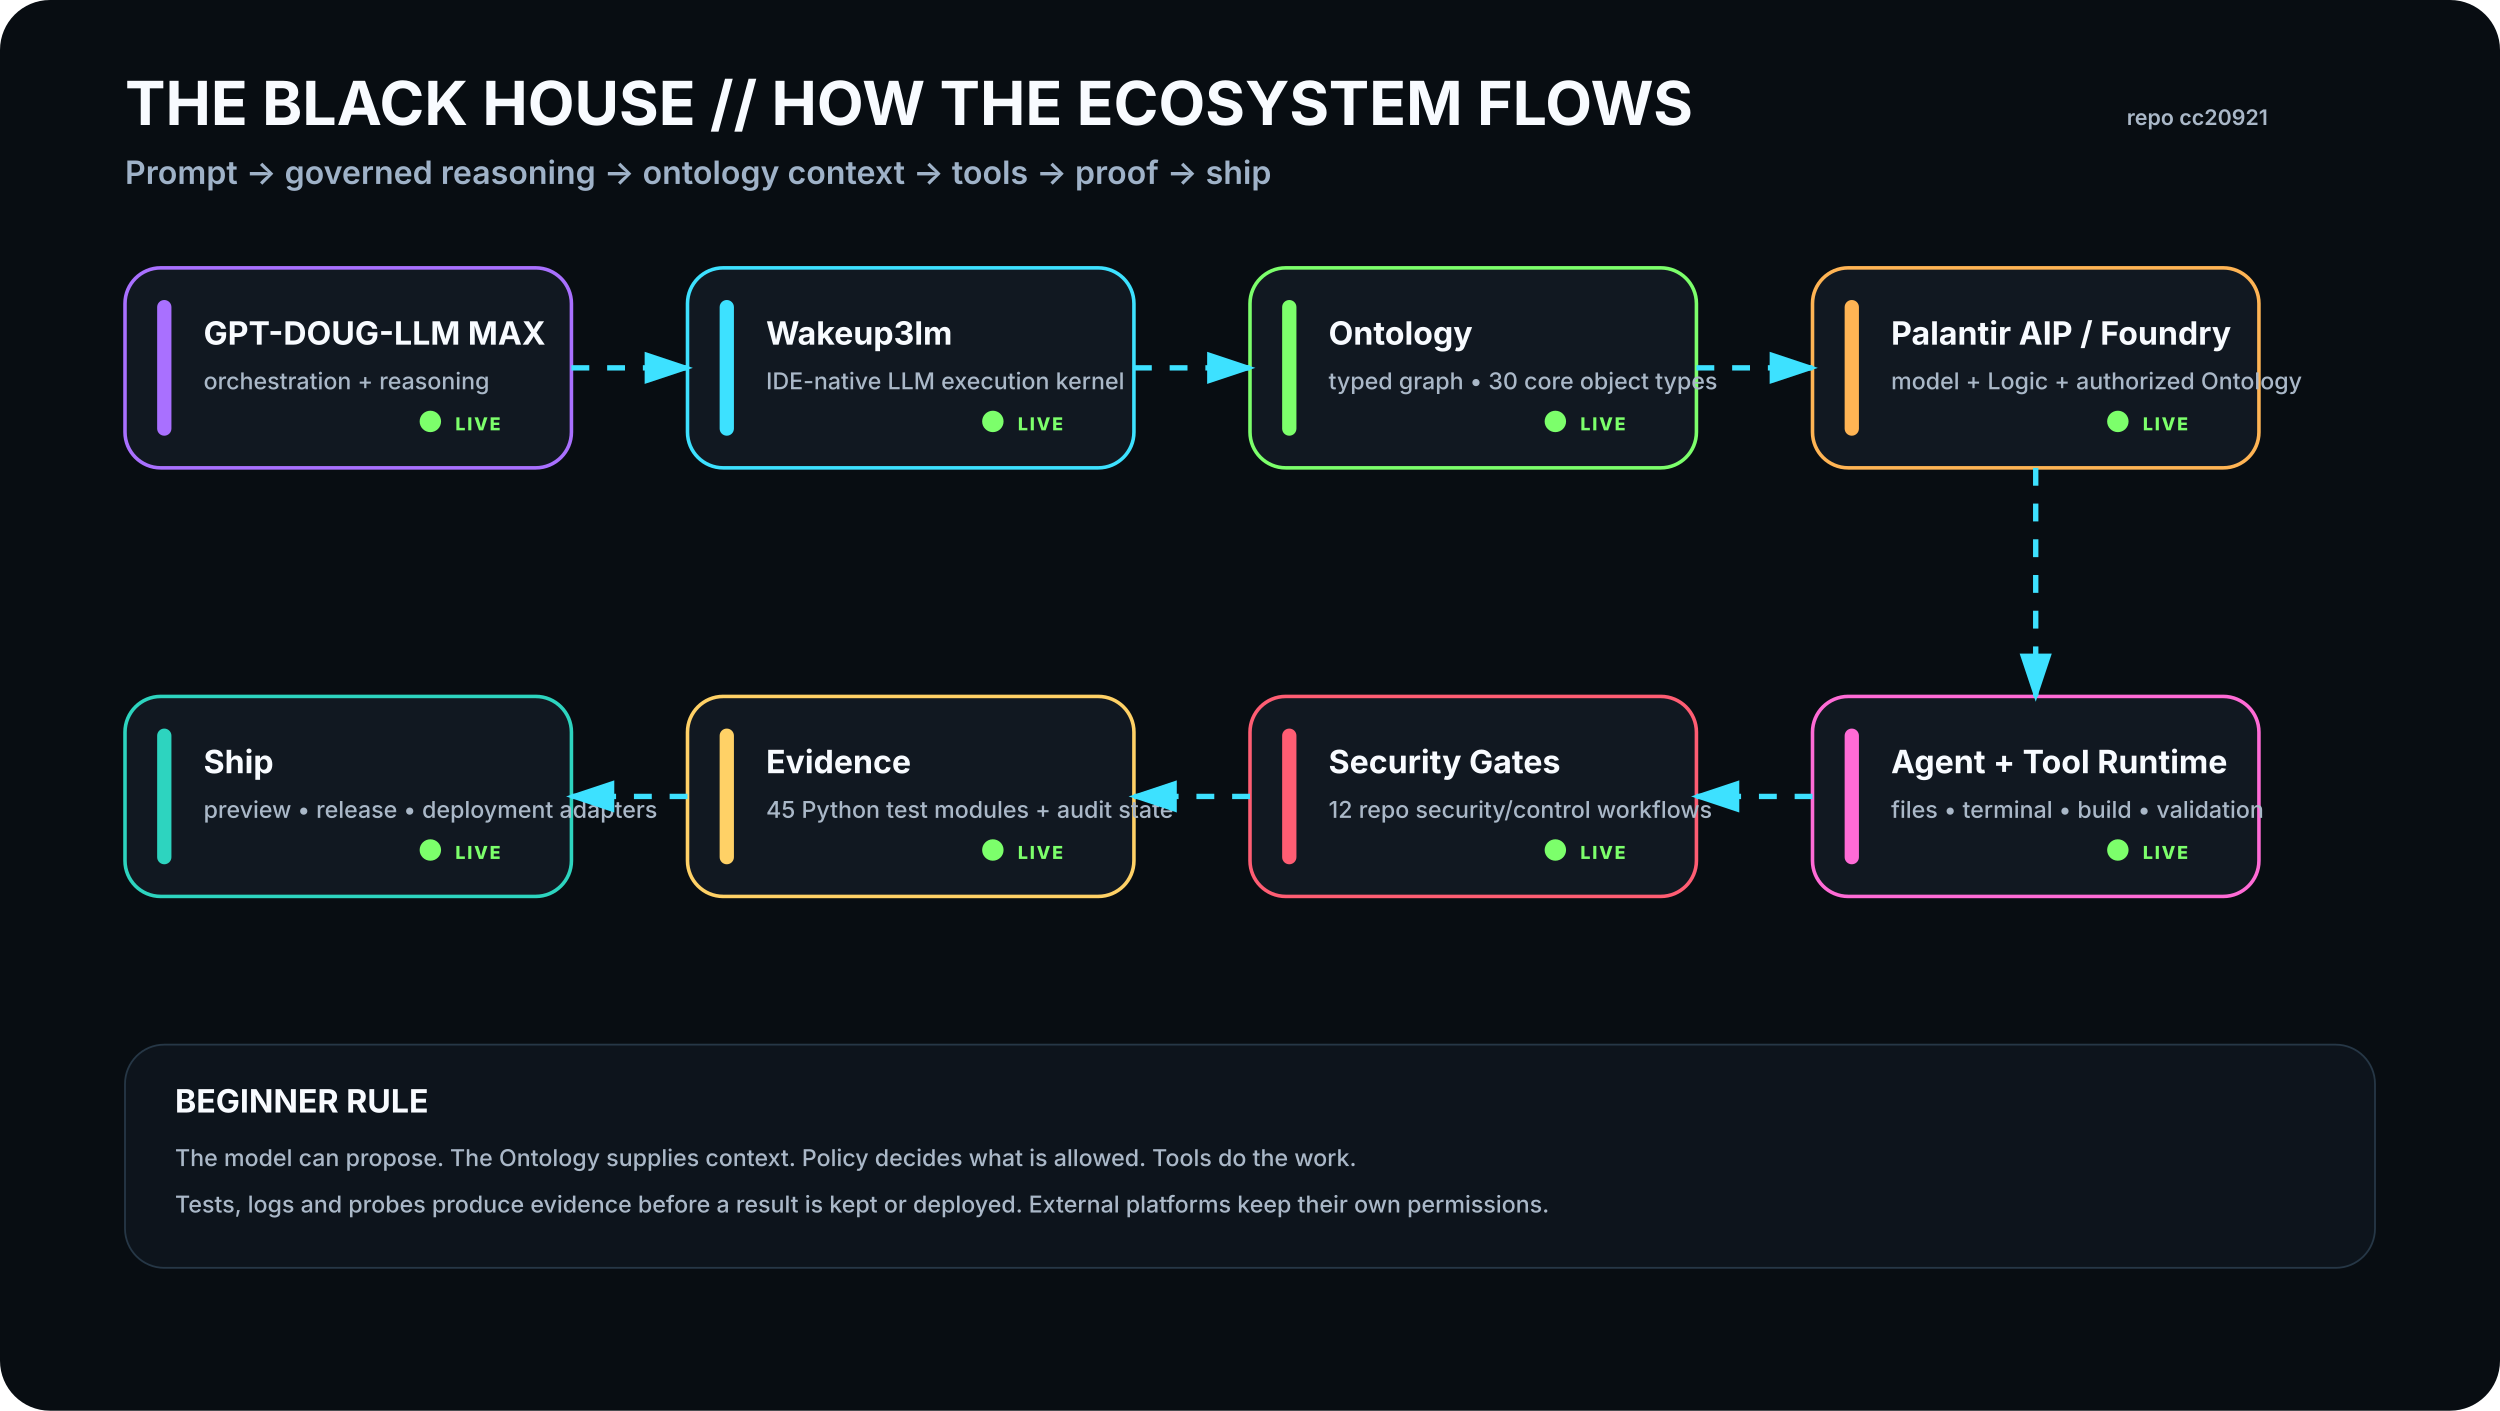
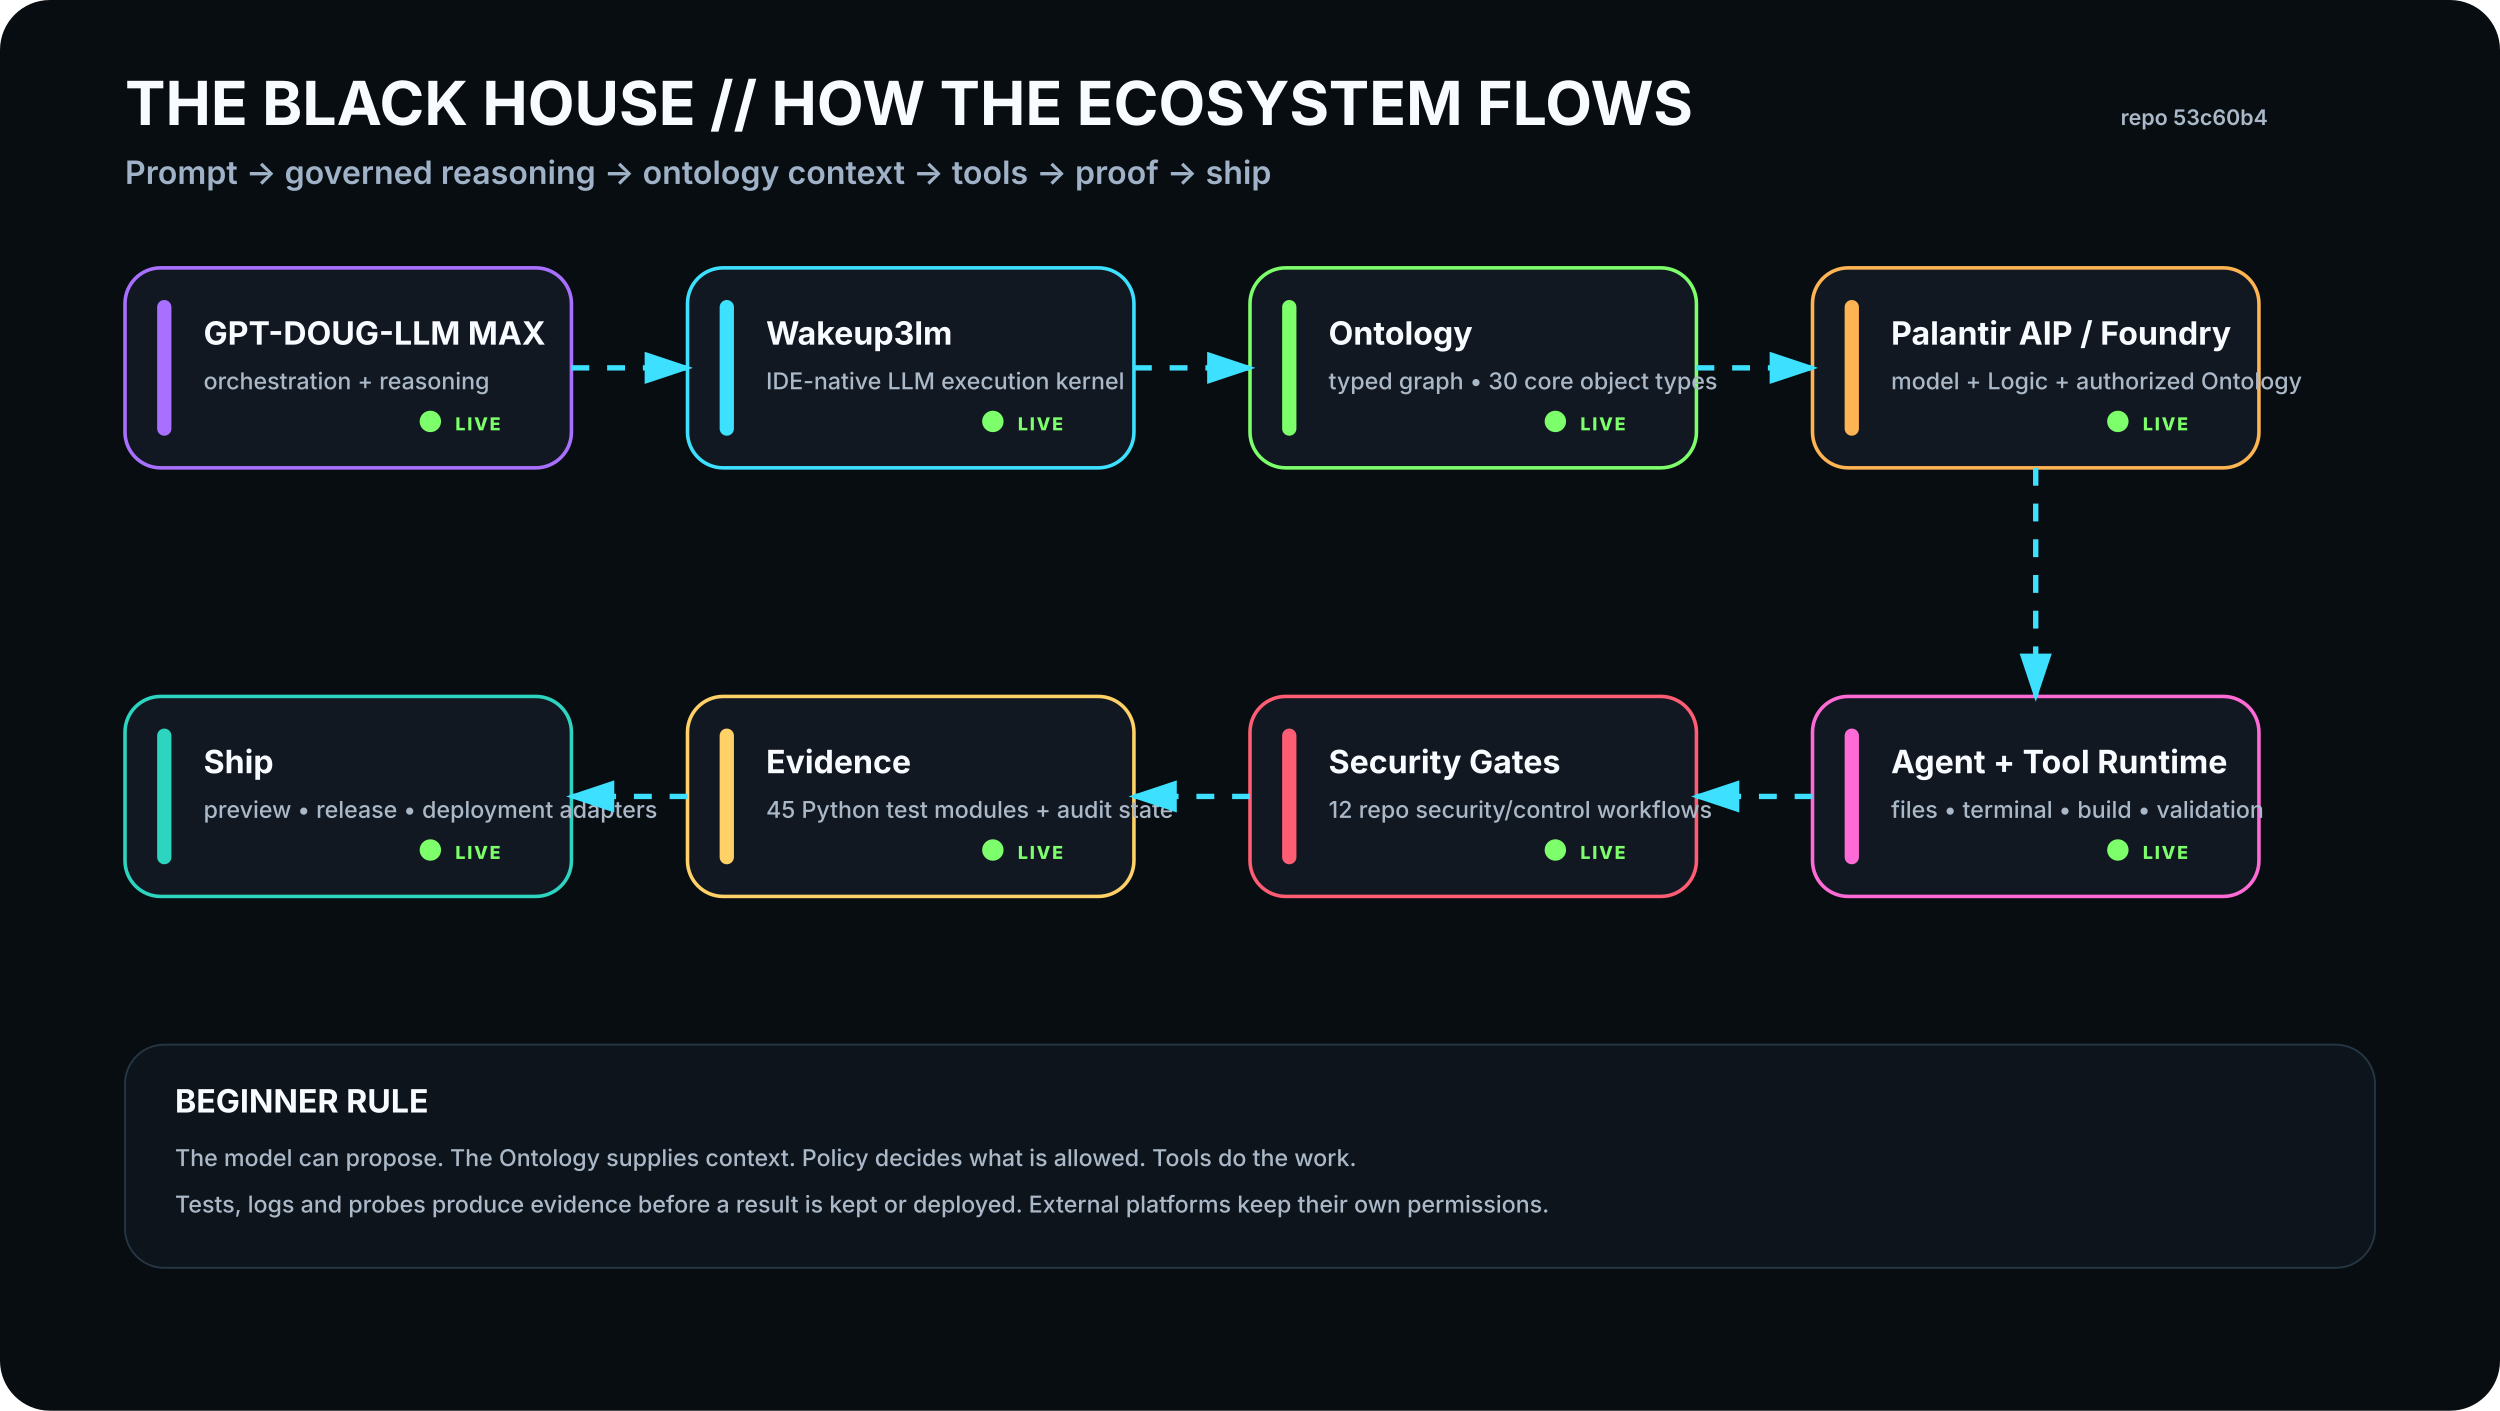
<svg xmlns="http://www.w3.org/2000/svg" viewBox="0 0 1400 790" width="1400" height="790" role="img" aria-labelledby="t d">
  <rect width="1400" height="790" rx="28" fill="#080D12" />
  <defs>
    <filter id="glow">
      <feGaussianBlur stdDeviation="4" result="b" />
      <feMerge>
        <feMergeNode in="b" />
        <feMergeNode in="SourceGraphic" />
      </feMerge>
    </filter>
    <marker id="arrow" markerWidth="10" markerHeight="10" refX="8" refY="3" orient="auto">
      <path d="M0,0 L0,6 L9,3 z" fill="#3DE1FF" />
    </marker>
  </defs>
  <style>
    .h1{font:700 34px -apple-system,BlinkMacSystemFont,'Segoe UI',sans-serif;fill:#F8FBFF}.h2{font:600 18px -apple-system,BlinkMacSystemFont,'Segoe UI',sans-serif;fill:#9FB2C8}
    .title{font:700 18px -apple-system,BlinkMacSystemFont,'Segoe UI',sans-serif;fill:#F8FBFF}.sub{font:500 13px -apple-system,BlinkMacSystemFont,'Segoe UI',sans-serif;fill:#AAB8C8}
    .state{font:800 10px -apple-system,BlinkMacSystemFont,'Segoe UI',sans-serif;letter-spacing:1px}.small{font:600 12px -apple-system,BlinkMacSystemFont,'Segoe UI',sans-serif;fill:#AAB8C8}
  </style>
  <text x="70" y="70" class="h1">THE BLACK HOUSE // HOW THE ECOSYSTEM FLOWS</text>
  <text x="70" y="103" class="h2">Prompt → governed reasoning → ontology context → tools → proof → ship</text>
-   <text x="1270" y="70" text-anchor="end" class="small">repo cc20921</text>
+   <text x="1270" y="70" text-anchor="end" class="small">repo 53c60b4</text>
  <g transform="translate(70 150)">
    <rect width="250" height="112" rx="20" fill="#111821" stroke="#A970FF" stroke-width="2" />
    <rect x="18" y="18" width="8" height="76" rx="4" fill="#A970FF" />
    <text x="44" y="43" class="title">GPT-DOUG-LLM MAX</text>
    <text x="44" y="68" class="sub">orchestration + reasoning</text>
    <circle cx="171" cy="86" r="6" fill="#7CFF6B">
      <animate attributeName="opacity" values=".35;1;.35" dur="2.2s" repeatCount="indefinite" />
    </circle>
    <text x="185" y="91" class="state" fill="#7CFF6B">LIVE</text>
  </g>
  <g transform="translate(385 150)">
    <rect width="250" height="112" rx="20" fill="#111821" stroke="#3DE1FF" stroke-width="2" />
    <rect x="18" y="18" width="8" height="76" rx="4" fill="#3DE1FF" />
    <text x="44" y="43" class="title">Wakeup3lm</text>
    <text x="44" y="68" class="sub">IDE-native LLM execution kernel</text>
    <circle cx="171" cy="86" r="6" fill="#7CFF6B">
      <animate attributeName="opacity" values=".35;1;.35" dur="2.2s" repeatCount="indefinite" />
    </circle>
    <text x="185" y="91" class="state" fill="#7CFF6B">LIVE</text>
  </g>
  <g transform="translate(700 150)">
    <rect width="250" height="112" rx="20" fill="#111821" stroke="#7CFF6B" stroke-width="2" />
    <rect x="18" y="18" width="8" height="76" rx="4" fill="#7CFF6B" />
    <text x="44" y="43" class="title">Ontology</text>
    <text x="44" y="68" class="sub">typed graph • 30 core object types</text>
    <circle cx="171" cy="86" r="6" fill="#7CFF6B">
      <animate attributeName="opacity" values=".35;1;.35" dur="2.2s" repeatCount="indefinite" />
    </circle>
    <text x="185" y="91" class="state" fill="#7CFF6B">LIVE</text>
  </g>
  <g transform="translate(1015 150)">
    <rect width="250" height="112" rx="20" fill="#111821" stroke="#FFB454" stroke-width="2" />
    <rect x="18" y="18" width="8" height="76" rx="4" fill="#FFB454" />
    <text x="44" y="43" class="title">Palantir AIP / Foundry</text>
    <text x="44" y="68" class="sub">model + Logic + authorized Ontology</text>
    <circle cx="171" cy="86" r="6" fill="#7CFF6B">
      <animate attributeName="opacity" values=".35;1;.35" dur="2.2s" repeatCount="indefinite" />
    </circle>
    <text x="185" y="91" class="state" fill="#7CFF6B">LIVE</text>
  </g>
  <g transform="translate(1015 390)">
    <rect width="250" height="112" rx="20" fill="#111821" stroke="#FF6BD6" stroke-width="2" />
    <rect x="18" y="18" width="8" height="76" rx="4" fill="#FF6BD6" />
    <text x="44" y="43" class="title">Agent + Tool Runtime</text>
    <text x="44" y="68" class="sub">files • terminal • build • validation</text>
    <circle cx="171" cy="86" r="6" fill="#7CFF6B">
      <animate attributeName="opacity" values=".35;1;.35" dur="2.2s" repeatCount="indefinite" />
    </circle>
    <text x="185" y="91" class="state" fill="#7CFF6B">LIVE</text>
  </g>
  <g transform="translate(700 390)">
    <rect width="250" height="112" rx="20" fill="#111821" stroke="#FF5D73" stroke-width="2" />
    <rect x="18" y="18" width="8" height="76" rx="4" fill="#FF5D73" />
    <text x="44" y="43" class="title">Security Gates</text>
    <text x="44" y="68" class="sub">12 repo security/control workflows</text>
    <circle cx="171" cy="86" r="6" fill="#7CFF6B">
      <animate attributeName="opacity" values=".35;1;.35" dur="2.2s" repeatCount="indefinite" />
    </circle>
    <text x="185" y="91" class="state" fill="#7CFF6B">LIVE</text>
  </g>
  <g transform="translate(385 390)">
    <rect width="250" height="112" rx="20" fill="#111821" stroke="#FFD166" stroke-width="2" />
    <rect x="18" y="18" width="8" height="76" rx="4" fill="#FFD166" />
    <text x="44" y="43" class="title">Evidence</text>
    <text x="44" y="68" class="sub">45 Python test modules + audit state</text>
    <circle cx="171" cy="86" r="6" fill="#7CFF6B">
      <animate attributeName="opacity" values=".35;1;.35" dur="2.2s" repeatCount="indefinite" />
    </circle>
    <text x="185" y="91" class="state" fill="#7CFF6B">LIVE</text>
  </g>
  <g transform="translate(70 390)">
    <rect width="250" height="112" rx="20" fill="#111821" stroke="#2DD4BF" stroke-width="2" />
    <rect x="18" y="18" width="8" height="76" rx="4" fill="#2DD4BF" />
    <text x="44" y="43" class="title">Ship</text>
    <text x="44" y="68" class="sub">preview • release • deployment adapters</text>
    <circle cx="171" cy="86" r="6" fill="#7CFF6B">
      <animate attributeName="opacity" values=".35;1;.35" dur="2.2s" repeatCount="indefinite" />
    </circle>
    <text x="185" y="91" class="state" fill="#7CFF6B">LIVE</text>
  </g>
  <path d="M320 206 L385 206" stroke="#3DE1FF" stroke-width="3" fill="none" marker-end="url(#arrow)" stroke-dasharray="10 10">
    <animate attributeName="stroke-dashoffset" values="20;0" dur="1.2s" repeatCount="indefinite" />
  </path>
  <path d="M635 206 L700 206" stroke="#3DE1FF" stroke-width="3" fill="none" marker-end="url(#arrow)" stroke-dasharray="10 10">
    <animate attributeName="stroke-dashoffset" values="20;0" dur="1.2s" repeatCount="indefinite" />
  </path>
  <path d="M950 206 L1015 206" stroke="#3DE1FF" stroke-width="3" fill="none" marker-end="url(#arrow)" stroke-dasharray="10 10">
    <animate attributeName="stroke-dashoffset" values="20;0" dur="1.2s" repeatCount="indefinite" />
  </path>
  <path d="M1140 262 L1140 390" stroke="#3DE1FF" stroke-width="3" fill="none" marker-end="url(#arrow)" stroke-dasharray="10 10">
    <animate attributeName="stroke-dashoffset" values="20;0" dur="1.2s" repeatCount="indefinite" />
  </path>
  <path d="M1015 446 L950 446" stroke="#3DE1FF" stroke-width="3" fill="none" marker-end="url(#arrow)" stroke-dasharray="10 10">
    <animate attributeName="stroke-dashoffset" values="20;0" dur="1.2s" repeatCount="indefinite" />
  </path>
  <path d="M700 446 L635 446" stroke="#3DE1FF" stroke-width="3" fill="none" marker-end="url(#arrow)" stroke-dasharray="10 10">
    <animate attributeName="stroke-dashoffset" values="20;0" dur="1.2s" repeatCount="indefinite" />
  </path>
  <path d="M385 446 L320 446" stroke="#3DE1FF" stroke-width="3" fill="none" marker-end="url(#arrow)" stroke-dasharray="10 10">
    <animate attributeName="stroke-dashoffset" values="20;0" dur="1.2s" repeatCount="indefinite" />
  </path>
  <g transform="translate(70 585)">
    <rect width="1260" height="125" rx="22" fill="#0D141C" stroke="#263746" />
    <text x="28" y="38" class="title">BEGINNER RULE</text>
    <text x="28" y="68" class="sub">The model can propose. The Ontology supplies context. Policy decides what is allowed. Tools do the work.</text>
    <text x="28" y="94" class="sub">Tests, logs and probes produce evidence before a result is kept or deployed. External platforms keep their own permissions.</text>
  </g>
</svg>
